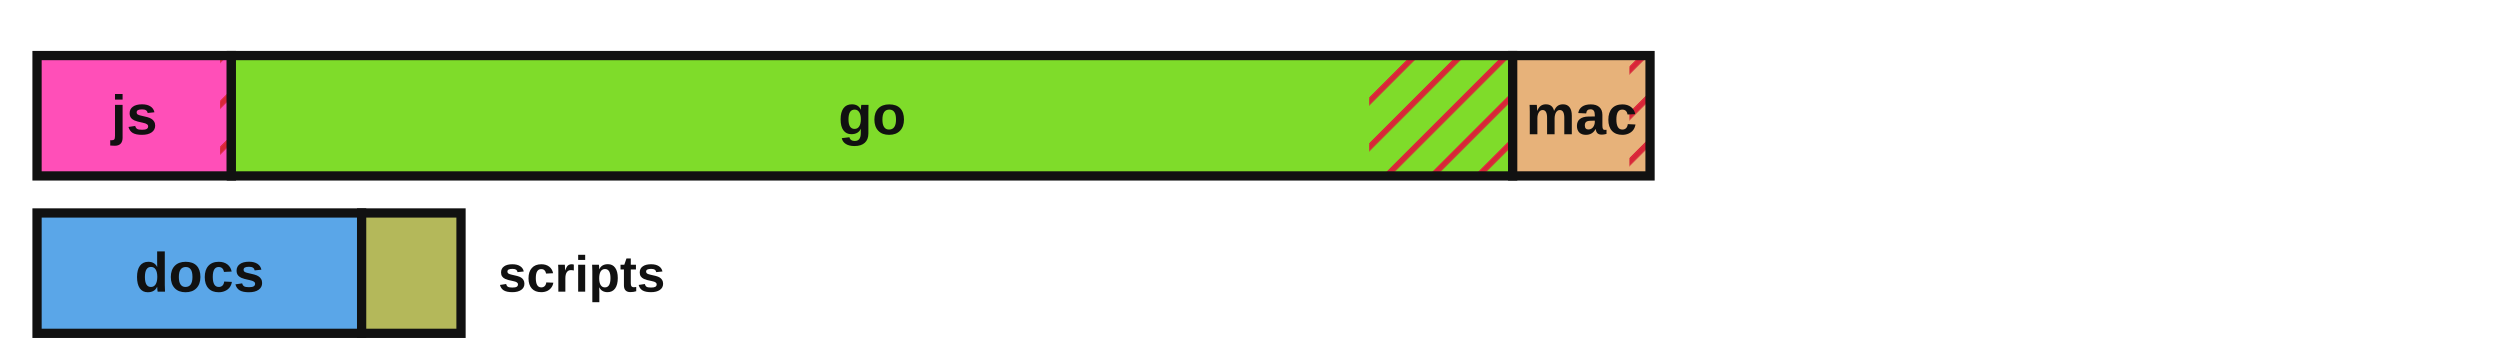
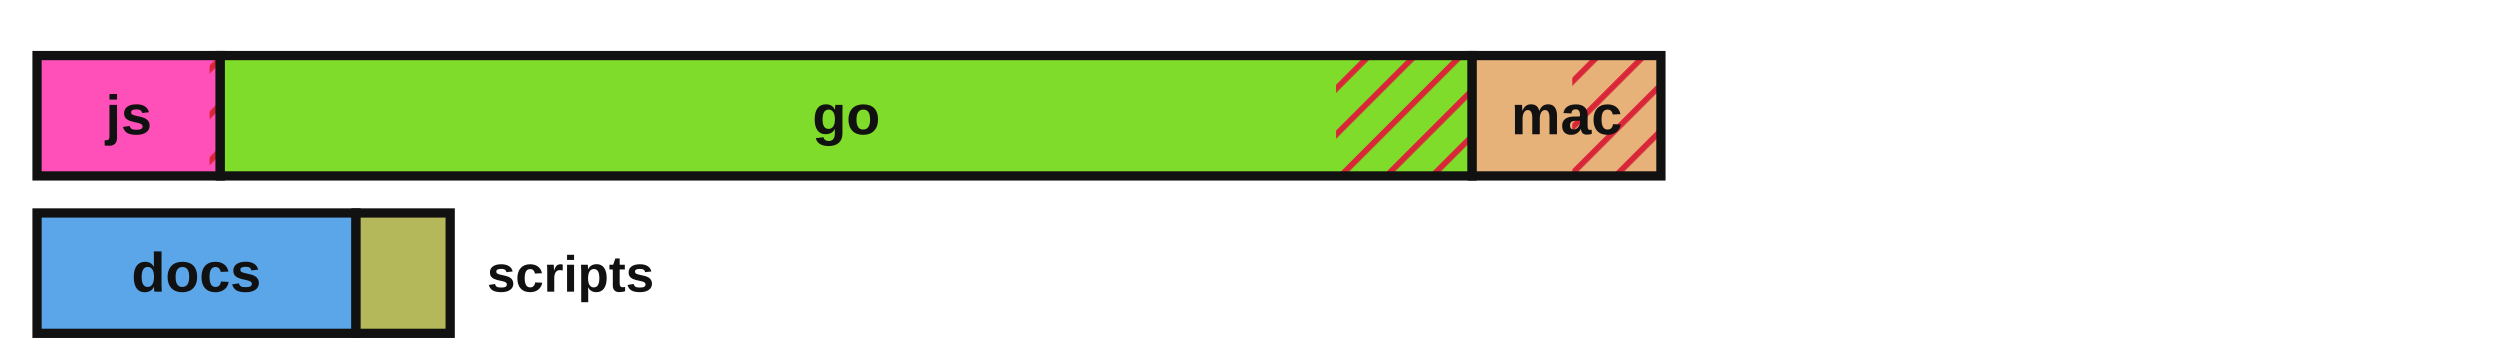
<svg xmlns="http://www.w3.org/2000/svg" viewBox="0 0 540 78" width="540" height="78" role="img" aria-label="Lines of code by language with test coverage shown as hatched uncovered regions">
  <defs>
    <style>.lbl{fill:#111111}.edge{stroke:#111111}@media (prefers-color-scheme:dark){.lbl{fill:#e8e8e8}.edge{stroke:#d0d0d0}}</style>
    <pattern id="hatch" patternUnits="userSpaceOnUse" width="7" height="7" patternTransform="rotate(45)">
      <line x1="0" y1="0" x2="0" y2="7" stroke="#d72638" stroke-width="2.5" />
    </pattern>
  </defs>
-   <rect x="8.00" y="12.00" width="41.97" height="26.00" fill="#ff4fb8" stroke="none" />
-   <rect x="47.54" y="12.00" width="2.43" height="26.00" fill="url(#hatch)" stroke="none" />
-   <rect x="8.00" y="12.00" width="41.97" height="26.00" fill="none" class="edge" stroke-width="2" />
-   <text x="29.0" y="29.0" font-family="'Atkinson Hyperlegible', 'Helvetica Neue', Arial, sans-serif" font-size="12" font-weight="700" fill="#111111" text-anchor="middle">js</text>
-   <rect x="49.97" y="12.00" width="276.77" height="26.00" fill="#7fdc2a" stroke="none" />
-   <rect x="295.74" y="12.00" width="31.00" height="26.00" fill="url(#hatch)" stroke="none" />
-   <rect x="49.97" y="12.00" width="276.77" height="26.00" fill="none" class="edge" stroke-width="2" />
-   <text x="188.4" y="29.0" font-family="'Atkinson Hyperlegible', 'Helvetica Neue', Arial, sans-serif" font-size="12" font-weight="700" fill="#111111" text-anchor="middle">go</text>
-   <rect x="326.74" y="12.00" width="29.67" height="26.00" fill="#e7b27a" stroke="none" />
-   <rect x="351.95" y="12.00" width="4.47" height="26.00" fill="url(#hatch)" stroke="none" />
-   <rect x="326.74" y="12.00" width="29.67" height="26.00" fill="none" class="edge" stroke-width="2" />
-   <text x="341.6" y="29.0" font-family="'Atkinson Hyperlegible', 'Helvetica Neue', Arial, sans-serif" font-size="12" font-weight="700" fill="#111111" text-anchor="middle">mac</text>
-   <rect x="8.00" y="46.00" width="70.11" height="26.00" fill="#5aa6e8" stroke="none" />
-   <rect x="8.00" y="46.00" width="70.11" height="26.00" fill="none" class="edge" stroke-width="2" />
-   <text x="43.1" y="63.0" font-family="'Atkinson Hyperlegible', 'Helvetica Neue', Arial, sans-serif" font-size="12" font-weight="700" fill="#111111" text-anchor="middle">docs</text>
-   <rect x="78.11" y="46.00" width="21.47" height="26.00" fill="#b4b85a" stroke="none" />
-   <rect x="78.11" y="46.00" width="21.47" height="26.00" fill="none" class="edge" stroke-width="2" />
-   <text x="107.6" y="63.0" font-family="'Atkinson Hyperlegible', 'Helvetica Neue', Arial, sans-serif" font-size="11" font-weight="700" class="lbl" text-anchor="start">scripts</text>
+   <rect x="8.00" y="12.00" width="39.58" height="26.00" fill="#ff4fb8" stroke="none" />
+   <rect x="45.28" y="12.00" width="2.29" height="26.00" fill="url(#hatch)" stroke="none" />
+   <rect x="8.00" y="12.00" width="39.58" height="26.00" fill="none" class="edge" stroke-width="2" />
+   <text x="27.8" y="29.0" font-family="'Atkinson Hyperlegible', 'Helvetica Neue', Arial, sans-serif" font-size="12" font-weight="700" fill="#111111" text-anchor="middle">js</text>
+   <rect x="47.58" y="12.00" width="270.41" height="26.00" fill="#7fdc2a" stroke="none" />
+   <rect x="288.59" y="12.00" width="29.40" height="26.00" fill="url(#hatch)" stroke="none" />
+   <rect x="47.58" y="12.00" width="270.41" height="26.00" fill="none" class="edge" stroke-width="2" />
+   <text x="182.8" y="29.0" font-family="'Atkinson Hyperlegible', 'Helvetica Neue', Arial, sans-serif" font-size="12" font-weight="700" fill="#111111" text-anchor="middle">go</text>
+   <rect x="317.99" y="12.00" width="40.77" height="26.00" fill="#e7b27a" stroke="none" />
+   <rect x="339.61" y="12.00" width="19.14" height="26.00" fill="url(#hatch)" stroke="none" />
+   <rect x="317.99" y="12.00" width="40.77" height="26.00" fill="none" class="edge" stroke-width="2" />
+   <text x="338.4" y="29.0" font-family="'Atkinson Hyperlegible', 'Helvetica Neue', Arial, sans-serif" font-size="12" font-weight="700" fill="#111111" text-anchor="middle">mac</text>
+   <rect x="8.00" y="46.00" width="68.90" height="26.00" fill="#5aa6e8" stroke="none" />
+   <rect x="8.00" y="46.00" width="68.90" height="26.00" fill="none" class="edge" stroke-width="2" />
+   <text x="42.4" y="63.0" font-family="'Atkinson Hyperlegible', 'Helvetica Neue', Arial, sans-serif" font-size="12" font-weight="700" fill="#111111" text-anchor="middle">docs</text>
+   <rect x="76.90" y="46.00" width="20.34" height="26.00" fill="#b4b85a" stroke="none" />
+   <rect x="76.90" y="46.00" width="20.34" height="26.00" fill="none" class="edge" stroke-width="2" />
+   <text x="105.2" y="63.0" font-family="'Atkinson Hyperlegible', 'Helvetica Neue', Arial, sans-serif" font-size="11" font-weight="700" class="lbl" text-anchor="start">scripts</text>
</svg>
